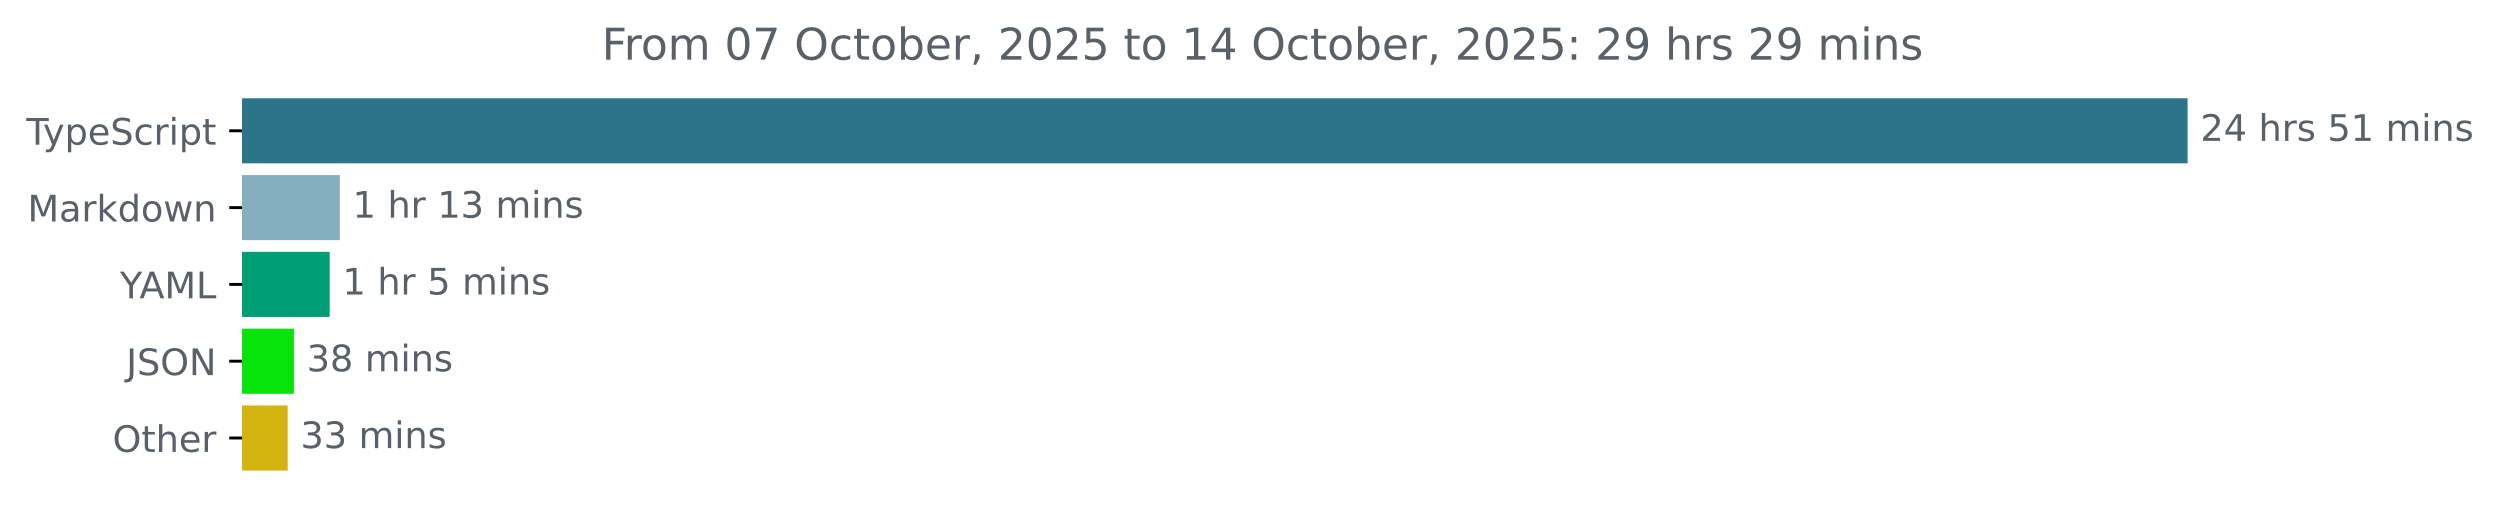
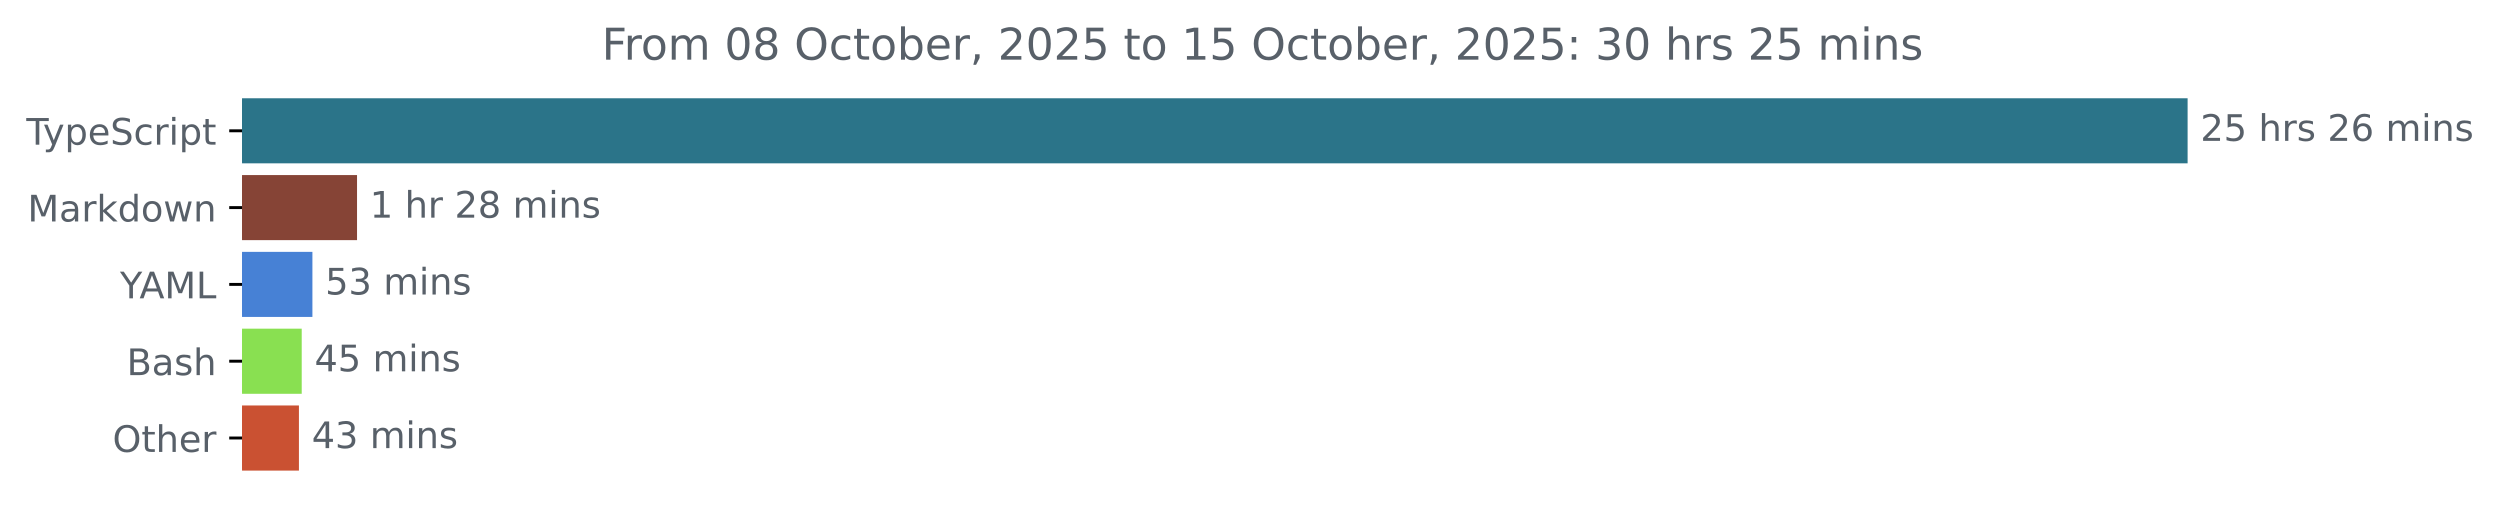
<svg xmlns="http://www.w3.org/2000/svg" xmlns:xlink="http://www.w3.org/1999/xlink" width="683.507pt" height="140.398pt" viewBox="0 0 683.507 140.398" version="1.1">
  <defs>
    <style type="text/css">*{stroke-linejoin: round; stroke-linecap: butt}</style>
  </defs>
  <g id="figure_1">
    <g id="patch_1">
      <path d="M -0 140.398  L 683.507 140.398  L 683.507 0  L -0 0  L -0 140.398  z " style="fill: none" />
    </g>
    <g id="axes_1">
      <g id="patch_2">
-         <path d="M 66.17 27.358  L 597.599 27.358  L 597.599 44.158  L 66.17 44.158  z " clip-path="url(#p727c1af9e2)" style="fill: #2b7489; stroke: #2b7489; stroke-linejoin: miter" />
+         <path d="M 66.17 27.358  L 597.599 27.358  L 597.599 44.158  L 66.17 44.158  z " clip-path="url(#pc56a75e2cb)" style="fill: #2b7489; stroke: #2b7489; stroke-linejoin: miter" />
      </g>
      <g id="patch_3">
-         <path d="M 66.17 48.358  L 92.411 48.358  L 92.411 65.158  L 66.17 65.158  z " clip-path="url(#p727c1af9e2)" style="fill: #84afbe; stroke: #84afbe; stroke-linejoin: miter" />
+         <path d="M 66.17 48.358  L 97.113 48.358  L 97.113 65.158  L 66.17 65.158  z " clip-path="url(#pc56a75e2cb)" style="fill: #864436; stroke: #864436; stroke-linejoin: miter" />
      </g>
      <g id="patch_4">
-         <path d="M 66.17 69.358  L 89.635 69.358  L 89.635 86.158  L 66.17 86.158  z " clip-path="url(#p727c1af9e2)" style="fill: #009e75; stroke: #009e75; stroke-linejoin: miter" />
+         <path d="M 66.17 69.358  L 84.914 69.358  L 84.914 86.158  L 66.17 86.158  z " clip-path="url(#pc56a75e2cb)" style="fill: #4781d5; stroke: #4781d5; stroke-linejoin: miter" />
      </g>
      <g id="patch_5">
-         <path d="M 66.17 90.358  L 79.858 90.358  L 79.858 107.158  L 66.17 107.158  z " clip-path="url(#p727c1af9e2)" style="fill: #08e30b; stroke: #08e30b; stroke-linejoin: miter" />
+         <path d="M 66.17 90.358  L 81.991 90.358  L 81.991 107.158  L 66.17 107.158  z " clip-path="url(#pc56a75e2cb)" style="fill: #89e051; stroke: #89e051; stroke-linejoin: miter" />
      </g>
      <g id="patch_6">
-         <path d="M 66.17 111.358  L 78.155 111.358  L 78.155 128.158  L 66.17 128.158  z " clip-path="url(#p727c1af9e2)" style="fill: #d3b310; stroke: #d3b310; stroke-linejoin: miter" />
+         <path d="M 66.17 111.358  L 81.229 111.358  L 81.229 128.158  L 66.17 128.158  z " clip-path="url(#pc56a75e2cb)" style="fill: #ca5132; stroke: #ca5132; stroke-linejoin: miter" />
      </g>
      <g id="matplotlib.axis_1" />
      <g id="matplotlib.axis_2">
        <g id="ytick_1">
          <g id="line2d_1">
            <defs>
-               <path id="m1934e89945" d="M 0 0  L -3.5 0  " style="stroke: #000000; stroke-width: 0.8" />
+               <path id="m4f87f05861" d="M 0 0  L -3.5 0  " style="stroke: #000000; stroke-width: 0.8" />
            </defs>
            <g>
-               <use xlink:href="#m1934e89945" x="66.17" y="35.758" style="stroke: #000000; stroke-width: 0.8" />
+               <use xlink:href="#m4f87f05861" x="66.17" y="35.758" style="stroke: #000000; stroke-width: 0.8" />
            </g>
          </g>
          <g id="text_1">
            <g style="fill: #586069" transform="translate(7.2 39.55734) scale(0.1 -0.1)">
              <defs>
                <path id="DejaVuSans-54" d="M -19 4666  L 3928 4666  L 3928 4134  L 2272 4134  L 2272 0  L 1638 0  L 1638 4134  L -19 4134  L -19 4666  z " transform="scale(0.015625)" />
                <path id="DejaVuSans-79" d="M 2059 -325  Q 1816 -950 1584 -1140  Q 1353 -1331 966 -1331  L 506 -1331  L 506 -850  L 844 -850  Q 1081 -850 1212 -737  Q 1344 -625 1503 -206  L 1606 56  L 191 3500  L 800 3500  L 1894 763  L 2988 3500  L 3597 3500  L 2059 -325  z " transform="scale(0.015625)" />
                <path id="DejaVuSans-70" d="M 1159 525  L 1159 -1331  L 581 -1331  L 581 3500  L 1159 3500  L 1159 2969  Q 1341 3281 1617 3432  Q 1894 3584 2278 3584  Q 2916 3584 3314 3078  Q 3713 2572 3713 1747  Q 3713 922 3314 415  Q 2916 -91 2278 -91  Q 1894 -91 1617 61  Q 1341 213 1159 525  z M 3116 1747  Q 3116 2381 2855 2742  Q 2594 3103 2138 3103  Q 1681 3103 1420 2742  Q 1159 2381 1159 1747  Q 1159 1113 1420 752  Q 1681 391 2138 391  Q 2594 391 2855 752  Q 3116 1113 3116 1747  z " transform="scale(0.015625)" />
                <path id="DejaVuSans-65" d="M 3597 1894  L 3597 1613  L 953 1613  Q 991 1019 1311 708  Q 1631 397 2203 397  Q 2534 397 2845 478  Q 3156 559 3463 722  L 3463 178  Q 3153 47 2828 -22  Q 2503 -91 2169 -91  Q 1331 -91 842 396  Q 353 884 353 1716  Q 353 2575 817 3079  Q 1281 3584 2069 3584  Q 2775 3584 3186 3129  Q 3597 2675 3597 1894  z M 3022 2063  Q 3016 2534 2758 2815  Q 2500 3097 2075 3097  Q 1594 3097 1305 2825  Q 1016 2553 972 2059  L 3022 2063  z " transform="scale(0.015625)" />
                <path id="DejaVuSans-53" d="M 3425 4513  L 3425 3897  Q 3066 4069 2747 4153  Q 2428 4238 2131 4238  Q 1616 4238 1336 4038  Q 1056 3838 1056 3469  Q 1056 3159 1242 3001  Q 1428 2844 1947 2747  L 2328 2669  Q 3034 2534 3370 2195  Q 3706 1856 3706 1288  Q 3706 609 3251 259  Q 2797 -91 1919 -91  Q 1588 -91 1214 -16  Q 841 59 441 206  L 441 856  Q 825 641 1194 531  Q 1563 422 1919 422  Q 2459 422 2753 634  Q 3047 847 3047 1241  Q 3047 1584 2836 1778  Q 2625 1972 2144 2069  L 1759 2144  Q 1053 2284 737 2584  Q 422 2884 422 3419  Q 422 4038 858 4394  Q 1294 4750 2059 4750  Q 2388 4750 2728 4690  Q 3069 4631 3425 4513  z " transform="scale(0.015625)" />
                <path id="DejaVuSans-63" d="M 3122 3366  L 3122 2828  Q 2878 2963 2633 3030  Q 2388 3097 2138 3097  Q 1578 3097 1268 2742  Q 959 2388 959 1747  Q 959 1106 1268 751  Q 1578 397 2138 397  Q 2388 397 2633 464  Q 2878 531 3122 666  L 3122 134  Q 2881 22 2623 -34  Q 2366 -91 2075 -91  Q 1284 -91 818 406  Q 353 903 353 1747  Q 353 2603 823 3093  Q 1294 3584 2113 3584  Q 2378 3584 2631 3529  Q 2884 3475 3122 3366  z " transform="scale(0.015625)" />
                <path id="DejaVuSans-72" d="M 2631 2963  Q 2534 3019 2420 3045  Q 2306 3072 2169 3072  Q 1681 3072 1420 2755  Q 1159 2438 1159 1844  L 1159 0  L 581 0  L 581 3500  L 1159 3500  L 1159 2956  Q 1341 3275 1631 3429  Q 1922 3584 2338 3584  Q 2397 3584 2469 3576  Q 2541 3569 2628 3553  L 2631 2963  z " transform="scale(0.015625)" />
                <path id="DejaVuSans-69" d="M 603 3500  L 1178 3500  L 1178 0  L 603 0  L 603 3500  z M 603 4863  L 1178 4863  L 1178 4134  L 603 4134  L 603 4863  z " transform="scale(0.015625)" />
                <path id="DejaVuSans-74" d="M 1172 4494  L 1172 3500  L 2356 3500  L 2356 3053  L 1172 3053  L 1172 1153  Q 1172 725 1289 603  Q 1406 481 1766 481  L 2356 481  L 2356 0  L 1766 0  Q 1100 0 847 248  Q 594 497 594 1153  L 594 3053  L 172 3053  L 172 3500  L 594 3500  L 594 4494  L 1172 4494  z " transform="scale(0.015625)" />
              </defs>
              <use xlink:href="#DejaVuSans-54" />
              <use xlink:href="#DejaVuSans-79" x="45.459" />
              <use xlink:href="#DejaVuSans-70" x="104.639" />
              <use xlink:href="#DejaVuSans-65" x="168.115" />
              <use xlink:href="#DejaVuSans-53" x="229.639" />
              <use xlink:href="#DejaVuSans-63" x="293.115" />
              <use xlink:href="#DejaVuSans-72" x="348.096" />
              <use xlink:href="#DejaVuSans-69" x="389.209" />
              <use xlink:href="#DejaVuSans-70" x="416.992" />
              <use xlink:href="#DejaVuSans-74" x="480.469" />
            </g>
          </g>
        </g>
        <g id="ytick_2">
          <g id="line2d_2">
            <g>
-               <use xlink:href="#m1934e89945" x="66.17" y="56.758" style="stroke: #000000; stroke-width: 0.8" />
+               <use xlink:href="#m4f87f05861" x="66.17" y="56.758" style="stroke: #000000; stroke-width: 0.8" />
            </g>
          </g>
          <g id="text_2">
            <g style="fill: #586069" transform="translate(7.529688 60.55734) scale(0.1 -0.1)">
              <defs>
                <path id="DejaVuSans-4d" d="M 628 4666  L 1569 4666  L 2759 1491  L 3956 4666  L 4897 4666  L 4897 0  L 4281 0  L 4281 4097  L 3078 897  L 2444 897  L 1241 4097  L 1241 0  L 628 0  L 628 4666  z " transform="scale(0.015625)" />
                <path id="DejaVuSans-61" d="M 2194 1759  Q 1497 1759 1228 1600  Q 959 1441 959 1056  Q 959 750 1161 570  Q 1363 391 1709 391  Q 2188 391 2477 730  Q 2766 1069 2766 1631  L 2766 1759  L 2194 1759  z M 3341 1997  L 3341 0  L 2766 0  L 2766 531  Q 2569 213 2275 61  Q 1981 -91 1556 -91  Q 1019 -91 701 211  Q 384 513 384 1019  Q 384 1609 779 1909  Q 1175 2209 1959 2209  L 2766 2209  L 2766 2266  Q 2766 2663 2505 2880  Q 2244 3097 1772 3097  Q 1472 3097 1187 3025  Q 903 2953 641 2809  L 641 3341  Q 956 3463 1253 3523  Q 1550 3584 1831 3584  Q 2591 3584 2966 3190  Q 3341 2797 3341 1997  z " transform="scale(0.015625)" />
                <path id="DejaVuSans-6b" d="M 581 4863  L 1159 4863  L 1159 1991  L 2875 3500  L 3609 3500  L 1753 1863  L 3688 0  L 2938 0  L 1159 1709  L 1159 0  L 581 0  L 581 4863  z " transform="scale(0.015625)" />
                <path id="DejaVuSans-64" d="M 2906 2969  L 2906 4863  L 3481 4863  L 3481 0  L 2906 0  L 2906 525  Q 2725 213 2448 61  Q 2172 -91 1784 -91  Q 1150 -91 751 415  Q 353 922 353 1747  Q 353 2572 751 3078  Q 1150 3584 1784 3584  Q 2172 3584 2448 3432  Q 2725 3281 2906 2969  z M 947 1747  Q 947 1113 1208 752  Q 1469 391 1925 391  Q 2381 391 2643 752  Q 2906 1113 2906 1747  Q 2906 2381 2643 2742  Q 2381 3103 1925 3103  Q 1469 3103 1208 2742  Q 947 2381 947 1747  z " transform="scale(0.015625)" />
                <path id="DejaVuSans-6f" d="M 1959 3097  Q 1497 3097 1228 2736  Q 959 2375 959 1747  Q 959 1119 1226 758  Q 1494 397 1959 397  Q 2419 397 2687 759  Q 2956 1122 2956 1747  Q 2956 2369 2687 2733  Q 2419 3097 1959 3097  z M 1959 3584  Q 2709 3584 3137 3096  Q 3566 2609 3566 1747  Q 3566 888 3137 398  Q 2709 -91 1959 -91  Q 1206 -91 779 398  Q 353 888 353 1747  Q 353 2609 779 3096  Q 1206 3584 1959 3584  z " transform="scale(0.015625)" />
                <path id="DejaVuSans-77" d="M 269 3500  L 844 3500  L 1563 769  L 2278 3500  L 2956 3500  L 3675 769  L 4391 3500  L 4966 3500  L 4050 0  L 3372 0  L 2619 2869  L 1863 0  L 1184 0  L 269 3500  z " transform="scale(0.015625)" />
                <path id="DejaVuSans-6e" d="M 3513 2113  L 3513 0  L 2938 0  L 2938 2094  Q 2938 2591 2744 2837  Q 2550 3084 2163 3084  Q 1697 3084 1428 2787  Q 1159 2491 1159 1978  L 1159 0  L 581 0  L 581 3500  L 1159 3500  L 1159 2956  Q 1366 3272 1645 3428  Q 1925 3584 2291 3584  Q 2894 3584 3203 3211  Q 3513 2838 3513 2113  z " transform="scale(0.015625)" />
              </defs>
              <use xlink:href="#DejaVuSans-4d" />
              <use xlink:href="#DejaVuSans-61" x="86.279" />
              <use xlink:href="#DejaVuSans-72" x="147.559" />
              <use xlink:href="#DejaVuSans-6b" x="188.672" />
              <use xlink:href="#DejaVuSans-64" x="246.582" />
              <use xlink:href="#DejaVuSans-6f" x="310.059" />
              <use xlink:href="#DejaVuSans-77" x="371.24" />
              <use xlink:href="#DejaVuSans-6e" x="453.027" />
            </g>
          </g>
        </g>
        <g id="ytick_3">
          <g id="line2d_3">
            <g>
-               <use xlink:href="#m1934e89945" x="66.17" y="77.758" style="stroke: #000000; stroke-width: 0.8" />
+               <use xlink:href="#m4f87f05861" x="66.17" y="77.758" style="stroke: #000000; stroke-width: 0.8" />
            </g>
          </g>
          <g id="text_3">
            <g style="fill: #586069" transform="translate(32.79688 81.55734) scale(0.1 -0.1)">
              <defs>
                <path id="DejaVuSans-59" d="M -13 4666  L 666 4666  L 1959 2747  L 3244 4666  L 3922 4666  L 2272 2222  L 2272 0  L 1638 0  L 1638 2222  L -13 4666  z " transform="scale(0.015625)" />
                <path id="DejaVuSans-41" d="M 2188 4044  L 1331 1722  L 3047 1722  L 2188 4044  z M 1831 4666  L 2547 4666  L 4325 0  L 3669 0  L 3244 1197  L 1141 1197  L 716 0  L 50 0  L 1831 4666  z " transform="scale(0.015625)" />
                <path id="DejaVuSans-4c" d="M 628 4666  L 1259 4666  L 1259 531  L 3531 531  L 3531 0  L 628 0  L 628 4666  z " transform="scale(0.015625)" />
              </defs>
              <use xlink:href="#DejaVuSans-59" />
              <use xlink:href="#DejaVuSans-41" x="53.334" />
              <use xlink:href="#DejaVuSans-4d" x="121.742" />
              <use xlink:href="#DejaVuSans-4c" x="208.021" />
            </g>
          </g>
        </g>
        <g id="ytick_4">
          <g id="line2d_4">
            <g>
-               <use xlink:href="#m1934e89945" x="66.17" y="98.758" style="stroke: #000000; stroke-width: 0.8" />
+               <use xlink:href="#m4f87f05861" x="66.17" y="98.758" style="stroke: #000000; stroke-width: 0.8" />
            </g>
          </g>
          <g id="text_4">
-             <g style="fill: #586069" transform="translate(34.51875 102.5573) scale(0.1 -0.1)">
-               <defs>
-                 <path id="DejaVuSans-4a" d="M 628 4666  L 1259 4666  L 1259 325  Q 1259 -519 939 -900  Q 619 -1281 -91 -1281  L -331 -1281  L -331 -750  L -134 -750  Q 284 -750 456 -515  Q 628 -281 628 325  L 628 4666  z " transform="scale(0.015625)" />
-                 <path id="DejaVuSans-4f" d="M 2522 4238  Q 1834 4238 1429 3725  Q 1025 3213 1025 2328  Q 1025 1447 1429 934  Q 1834 422 2522 422  Q 3209 422 3611 934  Q 4013 1447 4013 2328  Q 4013 3213 3611 3725  Q 3209 4238 2522 4238  z M 2522 4750  Q 3503 4750 4090 4092  Q 4678 3434 4678 2328  Q 4678 1225 4090 567  Q 3503 -91 2522 -91  Q 1538 -91 948 565  Q 359 1222 359 2328  Q 359 3434 948 4092  Q 1538 4750 2522 4750  z " transform="scale(0.015625)" />
-                 <path id="DejaVuSans-4e" d="M 628 4666  L 1478 4666  L 3547 763  L 3547 4666  L 4159 4666  L 4159 0  L 3309 0  L 1241 3903  L 1241 0  L 628 0  L 628 4666  z " transform="scale(0.015625)" />
-               </defs>
-               <use xlink:href="#DejaVuSans-4a" />
-               <use xlink:href="#DejaVuSans-53" x="29.492" />
-               <use xlink:href="#DejaVuSans-4f" x="92.969" />
-               <use xlink:href="#DejaVuSans-4e" x="171.68" />
+             <g style="fill: #586069" transform="translate(34.63437 102.5573) scale(0.1 -0.1)">
+               <defs>
+                 <path id="DejaVuSans-42" d="M 1259 2228  L 1259 519  L 2272 519  Q 2781 519 3026 730  Q 3272 941 3272 1375  Q 3272 1813 3026 2020  Q 2781 2228 2272 2228  L 1259 2228  z M 1259 4147  L 1259 2741  L 2194 2741  Q 2656 2741 2882 2914  Q 3109 3088 3109 3444  Q 3109 3797 2882 3972  Q 2656 4147 2194 4147  L 1259 4147  z M 628 4666  L 2241 4666  Q 2963 4666 3353 4366  Q 3744 4066 3744 3513  Q 3744 3084 3544 2831  Q 3344 2578 2956 2516  Q 3422 2416 3680 2098  Q 3938 1781 3938 1306  Q 3938 681 3513 340  Q 3088 0 2303 0  L 628 0  L 628 4666  z " transform="scale(0.015625)" />
+                 <path id="DejaVuSans-73" d="M 2834 3397  L 2834 2853  Q 2591 2978 2328 3040  Q 2066 3103 1784 3103  Q 1356 3103 1142 2972  Q 928 2841 928 2578  Q 928 2378 1081 2264  Q 1234 2150 1697 2047  L 1894 2003  Q 2506 1872 2764 1633  Q 3022 1394 3022 966  Q 3022 478 2636 193  Q 2250 -91 1575 -91  Q 1294 -91 989 -36  Q 684 19 347 128  L 347 722  Q 666 556 975 473  Q 1284 391 1588 391  Q 1994 391 2212 530  Q 2431 669 2431 922  Q 2431 1156 2273 1281  Q 2116 1406 1581 1522  L 1381 1569  Q 847 1681 609 1914  Q 372 2147 372 2553  Q 372 3047 722 3315  Q 1072 3584 1716 3584  Q 2034 3584 2315 3537  Q 2597 3491 2834 3397  z " transform="scale(0.015625)" />
+                 <path id="DejaVuSans-68" d="M 3513 2113  L 3513 0  L 2938 0  L 2938 2094  Q 2938 2591 2744 2837  Q 2550 3084 2163 3084  Q 1697 3084 1428 2787  Q 1159 2491 1159 1978  L 1159 0  L 581 0  L 581 4863  L 1159 4863  L 1159 2956  Q 1366 3272 1645 3428  Q 1925 3584 2291 3584  Q 2894 3584 3203 3211  Q 3513 2838 3513 2113  z " transform="scale(0.015625)" />
+               </defs>
+               <use xlink:href="#DejaVuSans-42" />
+               <use xlink:href="#DejaVuSans-61" x="68.604" />
+               <use xlink:href="#DejaVuSans-73" x="129.883" />
+               <use xlink:href="#DejaVuSans-68" x="181.982" />
            </g>
          </g>
        </g>
        <g id="ytick_5">
          <g id="line2d_5">
            <g>
-               <use xlink:href="#m1934e89945" x="66.17" y="119.758" style="stroke: #000000; stroke-width: 0.8" />
+               <use xlink:href="#m4f87f05861" x="66.17" y="119.758" style="stroke: #000000; stroke-width: 0.8" />
            </g>
          </g>
          <g id="text_5">
            <g style="fill: #586069" transform="translate(30.77656 123.5573) scale(0.1 -0.1)">
              <defs>
-                 <path id="DejaVuSans-68" d="M 3513 2113  L 3513 0  L 2938 0  L 2938 2094  Q 2938 2591 2744 2837  Q 2550 3084 2163 3084  Q 1697 3084 1428 2787  Q 1159 2491 1159 1978  L 1159 0  L 581 0  L 581 4863  L 1159 4863  L 1159 2956  Q 1366 3272 1645 3428  Q 1925 3584 2291 3584  Q 2894 3584 3203 3211  Q 3513 2838 3513 2113  z " transform="scale(0.015625)" />
+                 <path id="DejaVuSans-4f" d="M 2522 4238  Q 1834 4238 1429 3725  Q 1025 3213 1025 2328  Q 1025 1447 1429 934  Q 1834 422 2522 422  Q 3209 422 3611 934  Q 4013 1447 4013 2328  Q 4013 3213 3611 3725  Q 3209 4238 2522 4238  z M 2522 4750  Q 3503 4750 4090 4092  Q 4678 3434 4678 2328  Q 4678 1225 4090 567  Q 3503 -91 2522 -91  Q 1538 -91 948 565  Q 359 1222 359 2328  Q 359 3434 948 4092  Q 1538 4750 2522 4750  z " transform="scale(0.015625)" />
              </defs>
              <use xlink:href="#DejaVuSans-4f" />
              <use xlink:href="#DejaVuSans-74" x="78.711" />
              <use xlink:href="#DejaVuSans-68" x="117.92" />
              <use xlink:href="#DejaVuSans-65" x="181.299" />
              <use xlink:href="#DejaVuSans-72" x="242.822" />
            </g>
          </g>
        </g>
      </g>
      <g id="text_6">
        <g style="fill: #586069" transform="translate(601.5989 38.5175) scale(0.1 -0.1)">
          <defs>
            <path id="DejaVuSans-32" d="M 1228 531  L 3431 531  L 3431 0  L 469 0  L 469 531  Q 828 903 1448 1529  Q 2069 2156 2228 2338  Q 2531 2678 2651 2914  Q 2772 3150 2772 3378  Q 2772 3750 2511 3984  Q 2250 4219 1831 4219  Q 1534 4219 1204 4116  Q 875 4013 500 3803  L 500 4441  Q 881 4594 1212 4672  Q 1544 4750 1819 4750  Q 2544 4750 2975 4387  Q 3406 4025 3406 3419  Q 3406 3131 3298 2873  Q 3191 2616 2906 2266  Q 2828 2175 2409 1742  Q 1991 1309 1228 531  z " transform="scale(0.015625)" />
-             <path id="DejaVuSans-34" d="M 2419 4116  L 825 1625  L 2419 1625  L 2419 4116  z M 2253 4666  L 3047 4666  L 3047 1625  L 3713 1625  L 3713 1100  L 3047 1100  L 3047 0  L 2419 0  L 2419 1100  L 313 1100  L 313 1709  L 2253 4666  z " transform="scale(0.015625)" />
+             <path id="DejaVuSans-35" d="M 691 4666  L 3169 4666  L 3169 4134  L 1269 4134  L 1269 2991  Q 1406 3038 1543 3061  Q 1681 3084 1819 3084  Q 2600 3084 3056 2656  Q 3513 2228 3513 1497  Q 3513 744 3044 326  Q 2575 -91 1722 -91  Q 1428 -91 1123 -41  Q 819 9 494 109  L 494 744  Q 775 591 1075 516  Q 1375 441 1709 441  Q 2250 441 2565 725  Q 2881 1009 2881 1497  Q 2881 1984 2565 2268  Q 2250 2553 1709 2553  Q 1456 2553 1204 2497  Q 953 2441 691 2322  L 691 4666  z " transform="scale(0.015625)" />
            <path id="DejaVuSans-20" transform="scale(0.015625)" />
-             <path id="DejaVuSans-73" d="M 2834 3397  L 2834 2853  Q 2591 2978 2328 3040  Q 2066 3103 1784 3103  Q 1356 3103 1142 2972  Q 928 2841 928 2578  Q 928 2378 1081 2264  Q 1234 2150 1697 2047  L 1894 2003  Q 2506 1872 2764 1633  Q 3022 1394 3022 966  Q 3022 478 2636 193  Q 2250 -91 1575 -91  Q 1294 -91 989 -36  Q 684 19 347 128  L 347 722  Q 666 556 975 473  Q 1284 391 1588 391  Q 1994 391 2212 530  Q 2431 669 2431 922  Q 2431 1156 2273 1281  Q 2116 1406 1581 1522  L 1381 1569  Q 847 1681 609 1914  Q 372 2147 372 2553  Q 372 3047 722 3315  Q 1072 3584 1716 3584  Q 2034 3584 2315 3537  Q 2597 3491 2834 3397  z " transform="scale(0.015625)" />
-             <path id="DejaVuSans-35" d="M 691 4666  L 3169 4666  L 3169 4134  L 1269 4134  L 1269 2991  Q 1406 3038 1543 3061  Q 1681 3084 1819 3084  Q 2600 3084 3056 2656  Q 3513 2228 3513 1497  Q 3513 744 3044 326  Q 2575 -91 1722 -91  Q 1428 -91 1123 -41  Q 819 9 494 109  L 494 744  Q 775 591 1075 516  Q 1375 441 1709 441  Q 2250 441 2565 725  Q 2881 1009 2881 1497  Q 2881 1984 2565 2268  Q 2250 2553 1709 2553  Q 1456 2553 1204 2497  Q 953 2441 691 2322  L 691 4666  z " transform="scale(0.015625)" />
-             <path id="DejaVuSans-31" d="M 794 531  L 1825 531  L 1825 4091  L 703 3866  L 703 4441  L 1819 4666  L 2450 4666  L 2450 531  L 3481 531  L 3481 0  L 794 0  L 794 531  z " transform="scale(0.015625)" />
+             <path id="DejaVuSans-36" d="M 2113 2584  Q 1688 2584 1439 2293  Q 1191 2003 1191 1497  Q 1191 994 1439 701  Q 1688 409 2113 409  Q 2538 409 2786 701  Q 3034 994 3034 1497  Q 3034 2003 2786 2293  Q 2538 2584 2113 2584  z M 3366 4563  L 3366 3988  Q 3128 4100 2886 4159  Q 2644 4219 2406 4219  Q 1781 4219 1451 3797  Q 1122 3375 1075 2522  Q 1259 2794 1537 2939  Q 1816 3084 2150 3084  Q 2853 3084 3261 2657  Q 3669 2231 3669 1497  Q 3669 778 3244 343  Q 2819 -91 2113 -91  Q 1303 -91 875 529  Q 447 1150 447 2328  Q 447 3434 972 4092  Q 1497 4750 2381 4750  Q 2619 4750 2861 4703  Q 3103 4656 3366 4563  z " transform="scale(0.015625)" />
            <path id="DejaVuSans-6d" d="M 3328 2828  Q 3544 3216 3844 3400  Q 4144 3584 4550 3584  Q 5097 3584 5394 3201  Q 5691 2819 5691 2113  L 5691 0  L 5113 0  L 5113 2094  Q 5113 2597 4934 2840  Q 4756 3084 4391 3084  Q 3944 3084 3684 2787  Q 3425 2491 3425 1978  L 3425 0  L 2847 0  L 2847 2094  Q 2847 2600 2669 2842  Q 2491 3084 2119 3084  Q 1678 3084 1418 2786  Q 1159 2488 1159 1978  L 1159 0  L 581 0  L 581 3500  L 1159 3500  L 1159 2956  Q 1356 3278 1631 3431  Q 1906 3584 2284 3584  Q 2666 3584 2933 3390  Q 3200 3197 3328 2828  z " transform="scale(0.015625)" />
          </defs>
          <use xlink:href="#DejaVuSans-32" />
-           <use xlink:href="#DejaVuSans-34" x="63.623" />
+           <use xlink:href="#DejaVuSans-35" x="63.623" />
          <use xlink:href="#DejaVuSans-20" x="127.246" />
          <use xlink:href="#DejaVuSans-68" x="159.033" />
          <use xlink:href="#DejaVuSans-72" x="222.412" />
          <use xlink:href="#DejaVuSans-73" x="263.525" />
          <use xlink:href="#DejaVuSans-20" x="315.625" />
-           <use xlink:href="#DejaVuSans-35" x="347.412" />
-           <use xlink:href="#DejaVuSans-31" x="411.035" />
+           <use xlink:href="#DejaVuSans-32" x="347.412" />
+           <use xlink:href="#DejaVuSans-36" x="411.035" />
          <use xlink:href="#DejaVuSans-20" x="474.658" />
          <use xlink:href="#DejaVuSans-6d" x="506.445" />
          <use xlink:href="#DejaVuSans-69" x="603.857" />
          <use xlink:href="#DejaVuSans-6e" x="631.641" />
          <use xlink:href="#DejaVuSans-73" x="695.02" />
        </g>
      </g>
      <g id="text_7">
-         <g style="fill: #586069" transform="translate(96.41058 59.5175) scale(0.1 -0.1)">
-           <defs>
-             <path id="DejaVuSans-33" d="M 2597 2516  Q 3050 2419 3304 2112  Q 3559 1806 3559 1356  Q 3559 666 3084 287  Q 2609 -91 1734 -91  Q 1441 -91 1130 -33  Q 819 25 488 141  L 488 750  Q 750 597 1062 519  Q 1375 441 1716 441  Q 2309 441 2620 675  Q 2931 909 2931 1356  Q 2931 1769 2642 2001  Q 2353 2234 1838 2234  L 1294 2234  L 1294 2753  L 1863 2753  Q 2328 2753 2575 2939  Q 2822 3125 2822 3475  Q 2822 3834 2567 4026  Q 2313 4219 1838 4219  Q 1578 4219 1281 4162  Q 984 4106 628 3988  L 628 4550  Q 988 4650 1302 4700  Q 1616 4750 1894 4750  Q 2613 4750 3031 4423  Q 3450 4097 3450 3541  Q 3450 3153 3228 2886  Q 3006 2619 2597 2516  z " transform="scale(0.015625)" />
+         <g style="fill: #586069" transform="translate(101.1131 59.5175) scale(0.1 -0.1)">
+           <defs>
+             <path id="DejaVuSans-31" d="M 794 531  L 1825 531  L 1825 4091  L 703 3866  L 703 4441  L 1819 4666  L 2450 4666  L 2450 531  L 3481 531  L 3481 0  L 794 0  L 794 531  z " transform="scale(0.015625)" />
+             <path id="DejaVuSans-38" d="M 2034 2216  Q 1584 2216 1326 1975  Q 1069 1734 1069 1313  Q 1069 891 1326 650  Q 1584 409 2034 409  Q 2484 409 2743 651  Q 3003 894 3003 1313  Q 3003 1734 2745 1975  Q 2488 2216 2034 2216  z M 1403 2484  Q 997 2584 770 2862  Q 544 3141 544 3541  Q 544 4100 942 4425  Q 1341 4750 2034 4750  Q 2731 4750 3128 4425  Q 3525 4100 3525 3541  Q 3525 3141 3298 2862  Q 3072 2584 2669 2484  Q 3125 2378 3379 2068  Q 3634 1759 3634 1313  Q 3634 634 3220 271  Q 2806 -91 2034 -91  Q 1263 -91 848 271  Q 434 634 434 1313  Q 434 1759 690 2068  Q 947 2378 1403 2484  z M 1172 3481  Q 1172 3119 1398 2916  Q 1625 2713 2034 2713  Q 2441 2713 2670 2916  Q 2900 3119 2900 3481  Q 2900 3844 2670 4047  Q 2441 4250 2034 4250  Q 1625 4250 1398 4047  Q 1172 3844 1172 3481  z " transform="scale(0.015625)" />
          </defs>
          <use xlink:href="#DejaVuSans-31" />
          <use xlink:href="#DejaVuSans-20" x="63.623" />
          <use xlink:href="#DejaVuSans-68" x="95.41" />
          <use xlink:href="#DejaVuSans-72" x="158.789" />
          <use xlink:href="#DejaVuSans-20" x="199.902" />
-           <use xlink:href="#DejaVuSans-31" x="231.689" />
-           <use xlink:href="#DejaVuSans-33" x="295.312" />
+           <use xlink:href="#DejaVuSans-32" x="231.689" />
+           <use xlink:href="#DejaVuSans-38" x="295.312" />
          <use xlink:href="#DejaVuSans-20" x="358.936" />
          <use xlink:href="#DejaVuSans-6d" x="390.723" />
          <use xlink:href="#DejaVuSans-69" x="488.135" />
          <use xlink:href="#DejaVuSans-6e" x="515.918" />
          <use xlink:href="#DejaVuSans-73" x="579.297" />
        </g>
      </g>
      <g id="text_8">
-         <g style="fill: #586069" transform="translate(93.63517 80.5175) scale(0.1 -0.1)">
-           <use xlink:href="#DejaVuSans-31" />
-           <use xlink:href="#DejaVuSans-20" x="63.623" />
-           <use xlink:href="#DejaVuSans-68" x="95.41" />
-           <use xlink:href="#DejaVuSans-72" x="158.789" />
-           <use xlink:href="#DejaVuSans-20" x="199.902" />
-           <use xlink:href="#DejaVuSans-35" x="231.689" />
-           <use xlink:href="#DejaVuSans-20" x="295.312" />
-           <use xlink:href="#DejaVuSans-6d" x="327.1" />
-           <use xlink:href="#DejaVuSans-69" x="424.512" />
-           <use xlink:href="#DejaVuSans-6e" x="452.295" />
-           <use xlink:href="#DejaVuSans-73" x="515.674" />
-         </g>
-       </g>
-       <g id="text_9">
-         <g style="fill: #586069" transform="translate(83.85815 101.5175) scale(0.1 -0.1)">
-           <defs>
-             <path id="DejaVuSans-38" d="M 2034 2216  Q 1584 2216 1326 1975  Q 1069 1734 1069 1313  Q 1069 891 1326 650  Q 1584 409 2034 409  Q 2484 409 2743 651  Q 3003 894 3003 1313  Q 3003 1734 2745 1975  Q 2488 2216 2034 2216  z M 1403 2484  Q 997 2584 770 2862  Q 544 3141 544 3541  Q 544 4100 942 4425  Q 1341 4750 2034 4750  Q 2731 4750 3128 4425  Q 3525 4100 3525 3541  Q 3525 3141 3298 2862  Q 3072 2584 2669 2484  Q 3125 2378 3379 2068  Q 3634 1759 3634 1313  Q 3634 634 3220 271  Q 2806 -91 2034 -91  Q 1263 -91 848 271  Q 434 634 434 1313  Q 434 1759 690 2068  Q 947 2378 1403 2484  z M 1172 3481  Q 1172 3119 1398 2916  Q 1625 2713 2034 2713  Q 2441 2713 2670 2916  Q 2900 3119 2900 3481  Q 2900 3844 2670 4047  Q 2441 4250 2034 4250  Q 1625 4250 1398 4047  Q 1172 3844 1172 3481  z " transform="scale(0.015625)" />
-           </defs>
-           <use xlink:href="#DejaVuSans-33" />
-           <use xlink:href="#DejaVuSans-38" x="63.623" />
-           <use xlink:href="#DejaVuSans-20" x="127.246" />
-           <use xlink:href="#DejaVuSans-6d" x="159.033" />
-           <use xlink:href="#DejaVuSans-69" x="256.445" />
-           <use xlink:href="#DejaVuSans-6e" x="284.229" />
-           <use xlink:href="#DejaVuSans-73" x="347.607" />
-         </g>
-       </g>
-       <g id="text_10">
-         <g style="fill: #586069" transform="translate(82.15505 122.5175) scale(0.1 -0.1)">
-           <use xlink:href="#DejaVuSans-33" />
+         <g style="fill: #586069" transform="translate(88.91391 80.5175) scale(0.1 -0.1)">
+           <defs>
+             <path id="DejaVuSans-33" d="M 2597 2516  Q 3050 2419 3304 2112  Q 3559 1806 3559 1356  Q 3559 666 3084 287  Q 2609 -91 1734 -91  Q 1441 -91 1130 -33  Q 819 25 488 141  L 488 750  Q 750 597 1062 519  Q 1375 441 1716 441  Q 2309 441 2620 675  Q 2931 909 2931 1356  Q 2931 1769 2642 2001  Q 2353 2234 1838 2234  L 1294 2234  L 1294 2753  L 1863 2753  Q 2328 2753 2575 2939  Q 2822 3125 2822 3475  Q 2822 3834 2567 4026  Q 2313 4219 1838 4219  Q 1578 4219 1281 4162  Q 984 4106 628 3988  L 628 4550  Q 988 4650 1302 4700  Q 1616 4750 1894 4750  Q 2613 4750 3031 4423  Q 3450 4097 3450 3541  Q 3450 3153 3228 2886  Q 3006 2619 2597 2516  z " transform="scale(0.015625)" />
+           </defs>
+           <use xlink:href="#DejaVuSans-35" />
          <use xlink:href="#DejaVuSans-33" x="63.623" />
          <use xlink:href="#DejaVuSans-20" x="127.246" />
          <use xlink:href="#DejaVuSans-6d" x="159.033" />
          <use xlink:href="#DejaVuSans-69" x="256.445" />
          <use xlink:href="#DejaVuSans-6e" x="284.229" />
          <use xlink:href="#DejaVuSans-73" x="347.607" />
        </g>
      </g>
+       <g id="text_9">
+         <g style="fill: #586069" transform="translate(85.99118 101.5175) scale(0.1 -0.1)">
+           <defs>
+             <path id="DejaVuSans-34" d="M 2419 4116  L 825 1625  L 2419 1625  L 2419 4116  z M 2253 4666  L 3047 4666  L 3047 1625  L 3713 1625  L 3713 1100  L 3047 1100  L 3047 0  L 2419 0  L 2419 1100  L 313 1100  L 313 1709  L 2253 4666  z " transform="scale(0.015625)" />
+           </defs>
+           <use xlink:href="#DejaVuSans-34" />
+           <use xlink:href="#DejaVuSans-35" x="63.623" />
+           <use xlink:href="#DejaVuSans-20" x="127.246" />
+           <use xlink:href="#DejaVuSans-6d" x="159.033" />
+           <use xlink:href="#DejaVuSans-69" x="256.445" />
+           <use xlink:href="#DejaVuSans-6e" x="284.229" />
+           <use xlink:href="#DejaVuSans-73" x="347.607" />
+         </g>
+       </g>
+       <g id="text_10">
+         <g style="fill: #586069" transform="translate(85.22873 122.5175) scale(0.1 -0.1)">
+           <use xlink:href="#DejaVuSans-34" />
+           <use xlink:href="#DejaVuSans-33" x="63.623" />
+           <use xlink:href="#DejaVuSans-20" x="127.246" />
+           <use xlink:href="#DejaVuSans-6d" x="159.033" />
+           <use xlink:href="#DejaVuSans-69" x="256.445" />
+           <use xlink:href="#DejaVuSans-6e" x="284.229" />
+           <use xlink:href="#DejaVuSans-73" x="347.607" />
+         </g>
+       </g>
      <g id="text_11">
        <g style="fill: #586069" transform="translate(164.5328 16.31812) scale(0.12 -0.12)">
          <defs>
            <path id="DejaVuSans-46" d="M 628 4666  L 3309 4666  L 3309 4134  L 1259 4134  L 1259 2759  L 3109 2759  L 3109 2228  L 1259 2228  L 1259 0  L 628 0  L 628 4666  z " transform="scale(0.015625)" />
            <path id="DejaVuSans-30" d="M 2034 4250  Q 1547 4250 1301 3770  Q 1056 3291 1056 2328  Q 1056 1369 1301 889  Q 1547 409 2034 409  Q 2525 409 2770 889  Q 3016 1369 3016 2328  Q 3016 3291 2770 3770  Q 2525 4250 2034 4250  z M 2034 4750  Q 2819 4750 3233 4129  Q 3647 3509 3647 2328  Q 3647 1150 3233 529  Q 2819 -91 2034 -91  Q 1250 -91 836 529  Q 422 1150 422 2328  Q 422 3509 836 4129  Q 1250 4750 2034 4750  z " transform="scale(0.015625)" />
-             <path id="DejaVuSans-37" d="M 525 4666  L 3525 4666  L 3525 4397  L 1831 0  L 1172 0  L 2766 4134  L 525 4134  L 525 4666  z " transform="scale(0.015625)" />
            <path id="DejaVuSans-62" d="M 3116 1747  Q 3116 2381 2855 2742  Q 2594 3103 2138 3103  Q 1681 3103 1420 2742  Q 1159 2381 1159 1747  Q 1159 1113 1420 752  Q 1681 391 2138 391  Q 2594 391 2855 752  Q 3116 1113 3116 1747  z M 1159 2969  Q 1341 3281 1617 3432  Q 1894 3584 2278 3584  Q 2916 3584 3314 3078  Q 3713 2572 3713 1747  Q 3713 922 3314 415  Q 2916 -91 2278 -91  Q 1894 -91 1617 61  Q 1341 213 1159 525  L 1159 0  L 581 0  L 581 4863  L 1159 4863  L 1159 2969  z " transform="scale(0.015625)" />
            <path id="DejaVuSans-2c" d="M 750 794  L 1409 794  L 1409 256  L 897 -744  L 494 -744  L 750 256  L 750 794  z " transform="scale(0.015625)" />
            <path id="DejaVuSans-3a" d="M 750 794  L 1409 794  L 1409 0  L 750 0  L 750 794  z M 750 3309  L 1409 3309  L 1409 2516  L 750 2516  L 750 3309  z " transform="scale(0.015625)" />
-             <path id="DejaVuSans-39" d="M 703 97  L 703 672  Q 941 559 1184 500  Q 1428 441 1663 441  Q 2288 441 2617 861  Q 2947 1281 2994 2138  Q 2813 1869 2534 1725  Q 2256 1581 1919 1581  Q 1219 1581 811 2004  Q 403 2428 403 3163  Q 403 3881 828 4315  Q 1253 4750 1959 4750  Q 2769 4750 3195 4129  Q 3622 3509 3622 2328  Q 3622 1225 3098 567  Q 2575 -91 1691 -91  Q 1453 -91 1209 -44  Q 966 3 703 97  z M 1959 2075  Q 2384 2075 2632 2365  Q 2881 2656 2881 3163  Q 2881 3666 2632 3958  Q 2384 4250 1959 4250  Q 1534 4250 1286 3958  Q 1038 3666 1038 3163  Q 1038 2656 1286 2365  Q 1534 2075 1959 2075  z " transform="scale(0.015625)" />
          </defs>
          <use xlink:href="#DejaVuSans-46" />
          <use xlink:href="#DejaVuSans-72" x="50.27" />
          <use xlink:href="#DejaVuSans-6f" x="89.133" />
          <use xlink:href="#DejaVuSans-6d" x="150.314" />
          <use xlink:href="#DejaVuSans-20" x="247.727" />
          <use xlink:href="#DejaVuSans-30" x="279.514" />
-           <use xlink:href="#DejaVuSans-37" x="343.137" />
+           <use xlink:href="#DejaVuSans-38" x="343.137" />
          <use xlink:href="#DejaVuSans-20" x="406.76" />
          <use xlink:href="#DejaVuSans-4f" x="438.547" />
          <use xlink:href="#DejaVuSans-63" x="517.258" />
          <use xlink:href="#DejaVuSans-74" x="572.238" />
          <use xlink:href="#DejaVuSans-6f" x="611.447" />
          <use xlink:href="#DejaVuSans-62" x="672.629" />
          <use xlink:href="#DejaVuSans-65" x="736.105" />
          <use xlink:href="#DejaVuSans-72" x="797.629" />
          <use xlink:href="#DejaVuSans-2c" x="838.742" />
          <use xlink:href="#DejaVuSans-20" x="870.529" />
          <use xlink:href="#DejaVuSans-32" x="902.316" />
          <use xlink:href="#DejaVuSans-30" x="965.939" />
          <use xlink:href="#DejaVuSans-32" x="1029.562" />
          <use xlink:href="#DejaVuSans-35" x="1093.186" />
          <use xlink:href="#DejaVuSans-20" x="1156.809" />
          <use xlink:href="#DejaVuSans-74" x="1188.596" />
          <use xlink:href="#DejaVuSans-6f" x="1227.805" />
          <use xlink:href="#DejaVuSans-20" x="1288.986" />
          <use xlink:href="#DejaVuSans-31" x="1320.773" />
-           <use xlink:href="#DejaVuSans-34" x="1384.396" />
+           <use xlink:href="#DejaVuSans-35" x="1384.396" />
          <use xlink:href="#DejaVuSans-20" x="1448.02" />
          <use xlink:href="#DejaVuSans-4f" x="1479.807" />
          <use xlink:href="#DejaVuSans-63" x="1558.518" />
          <use xlink:href="#DejaVuSans-74" x="1613.498" />
          <use xlink:href="#DejaVuSans-6f" x="1652.707" />
          <use xlink:href="#DejaVuSans-62" x="1713.889" />
          <use xlink:href="#DejaVuSans-65" x="1777.365" />
          <use xlink:href="#DejaVuSans-72" x="1838.889" />
          <use xlink:href="#DejaVuSans-2c" x="1880.002" />
          <use xlink:href="#DejaVuSans-20" x="1911.789" />
          <use xlink:href="#DejaVuSans-32" x="1943.576" />
          <use xlink:href="#DejaVuSans-30" x="2007.199" />
          <use xlink:href="#DejaVuSans-32" x="2070.822" />
          <use xlink:href="#DejaVuSans-35" x="2134.445" />
          <use xlink:href="#DejaVuSans-3a" x="2198.068" />
          <use xlink:href="#DejaVuSans-20" x="2231.76" />
-           <use xlink:href="#DejaVuSans-32" x="2263.547" />
-           <use xlink:href="#DejaVuSans-39" x="2327.17" />
+           <use xlink:href="#DejaVuSans-33" x="2263.547" />
+           <use xlink:href="#DejaVuSans-30" x="2327.17" />
          <use xlink:href="#DejaVuSans-20" x="2390.793" />
          <use xlink:href="#DejaVuSans-68" x="2422.58" />
          <use xlink:href="#DejaVuSans-72" x="2485.959" />
          <use xlink:href="#DejaVuSans-73" x="2527.072" />
          <use xlink:href="#DejaVuSans-20" x="2579.172" />
          <use xlink:href="#DejaVuSans-32" x="2610.959" />
-           <use xlink:href="#DejaVuSans-39" x="2674.582" />
+           <use xlink:href="#DejaVuSans-35" x="2674.582" />
          <use xlink:href="#DejaVuSans-20" x="2738.205" />
          <use xlink:href="#DejaVuSans-6d" x="2769.992" />
          <use xlink:href="#DejaVuSans-69" x="2867.404" />
          <use xlink:href="#DejaVuSans-6e" x="2895.188" />
          <use xlink:href="#DejaVuSans-73" x="2958.566" />
        </g>
      </g>
    </g>
  </g>
  <defs>
-     <clipPath id="p727c1af9e2">
+     <clipPath id="pc56a75e2cb">
      <rect x="66.17" y="22.318" width="558" height="110.88" />
    </clipPath>
  </defs>
</svg>
